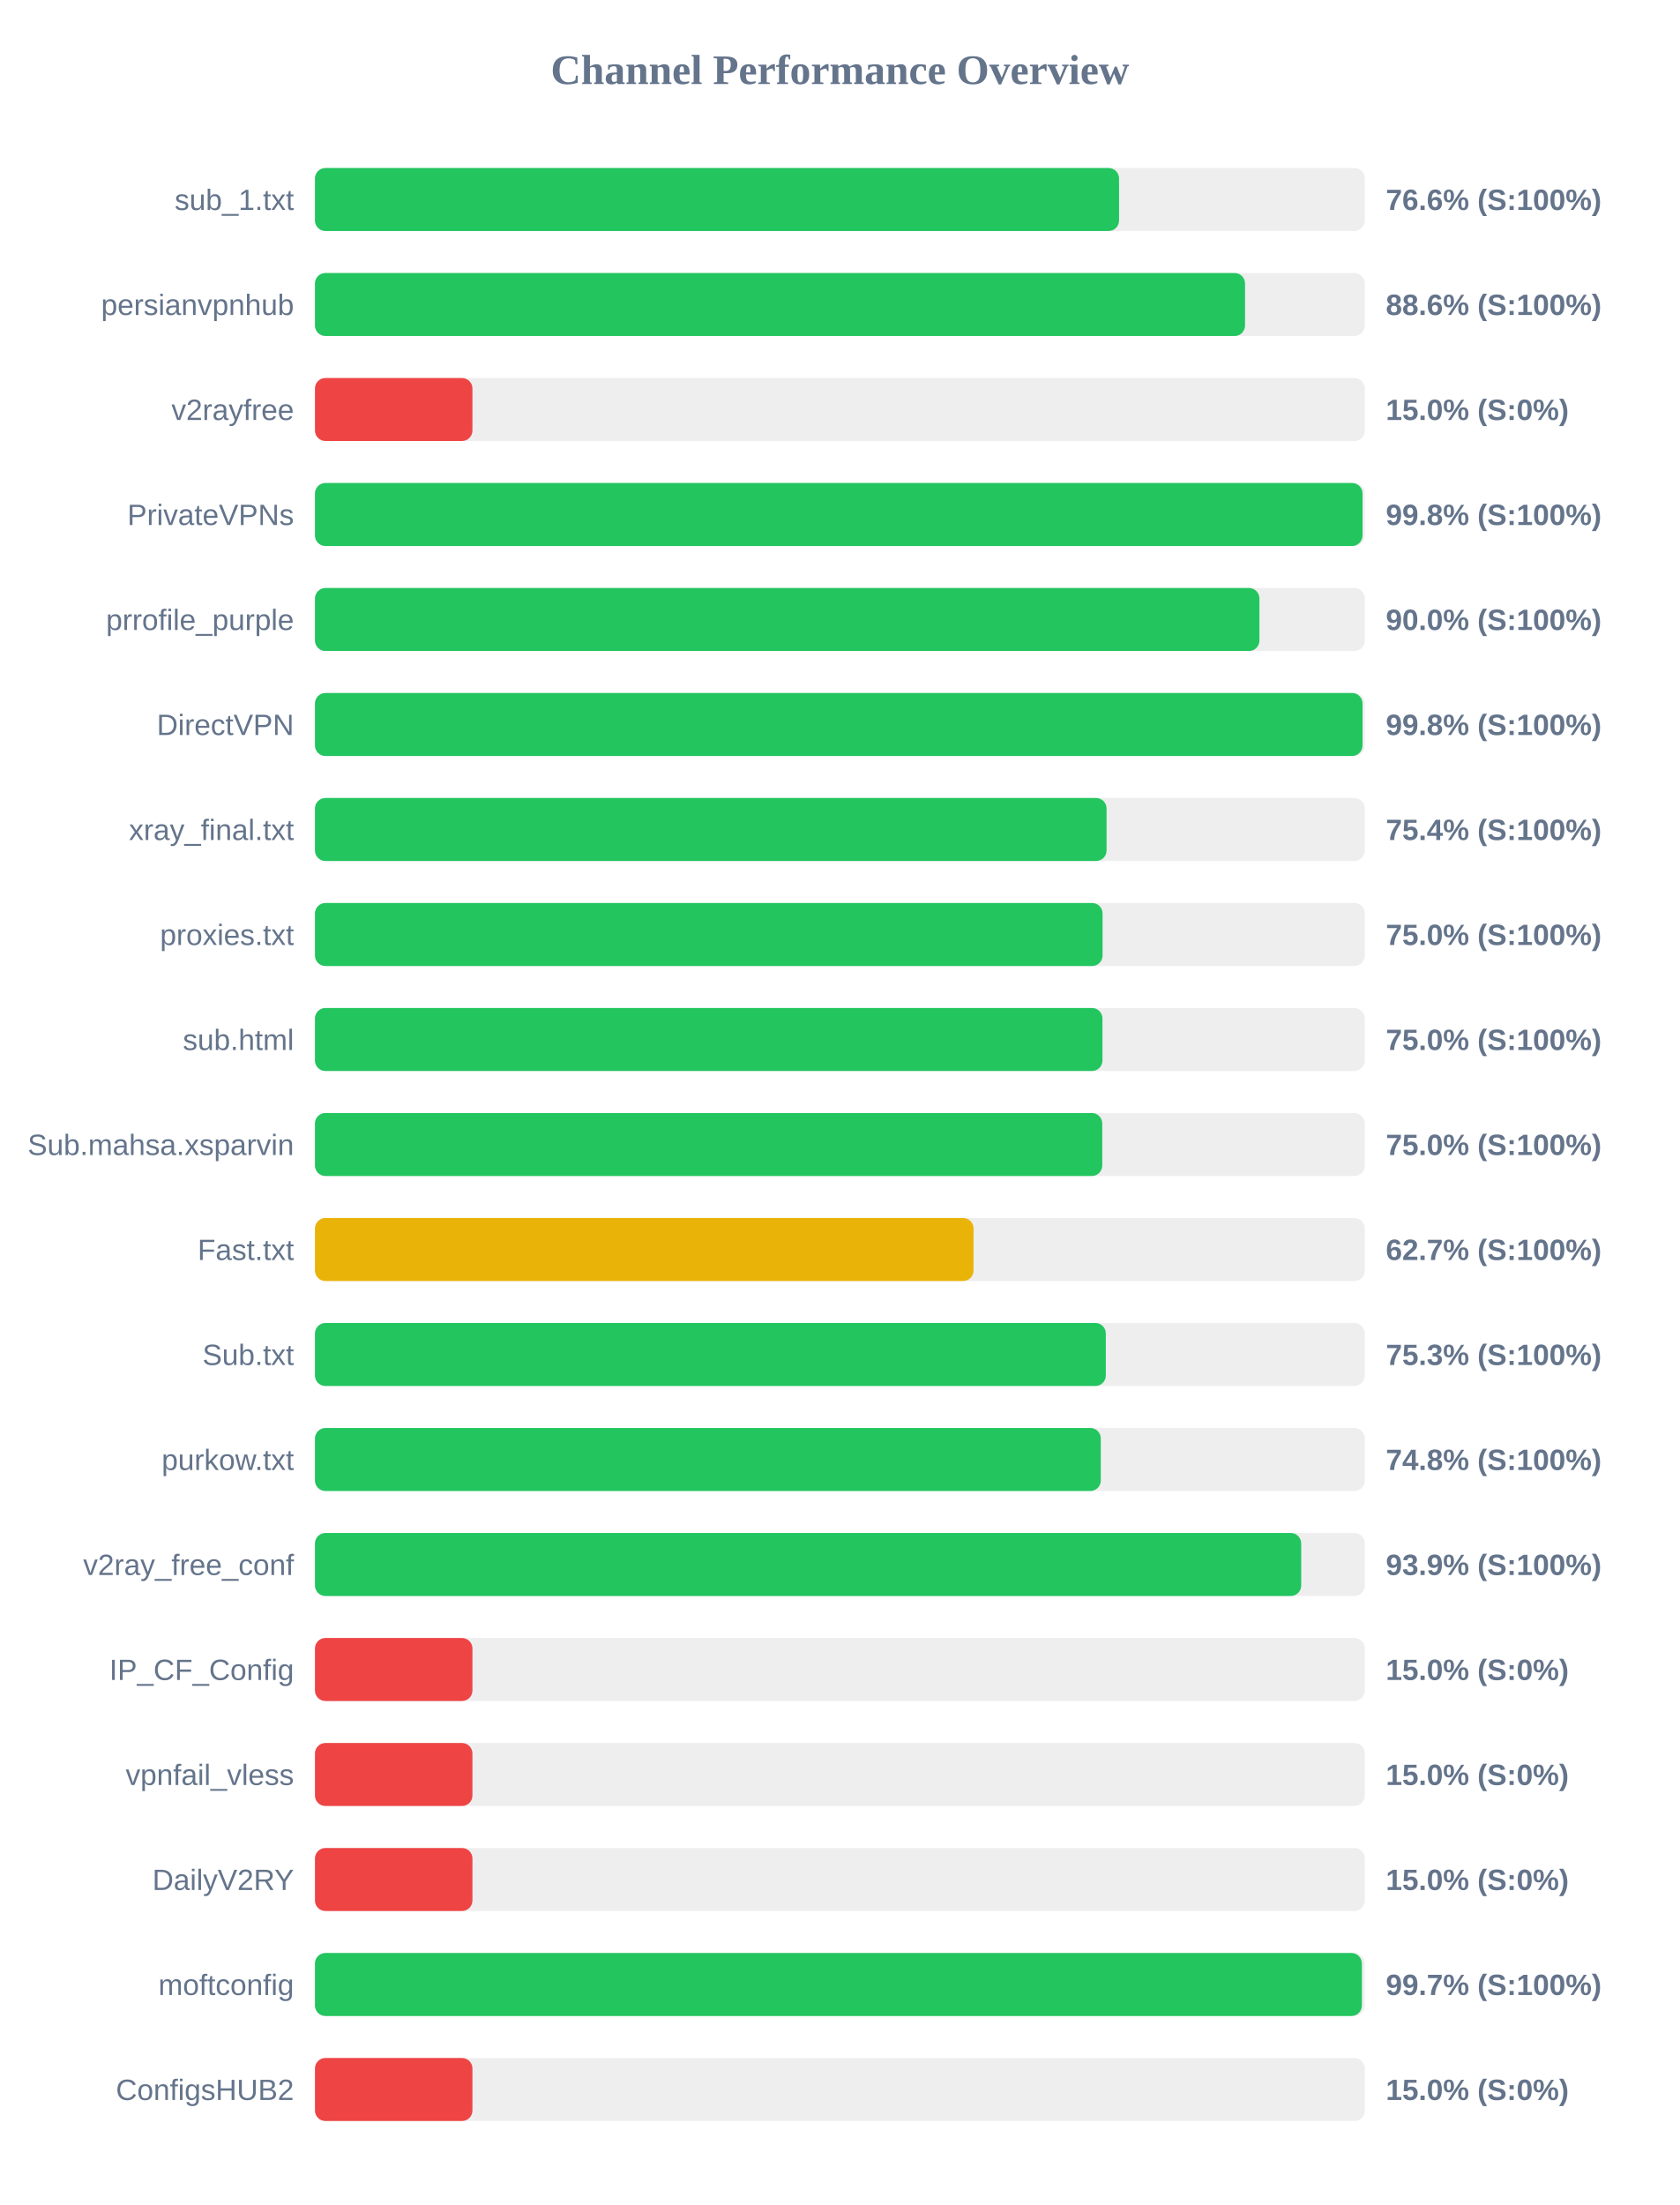
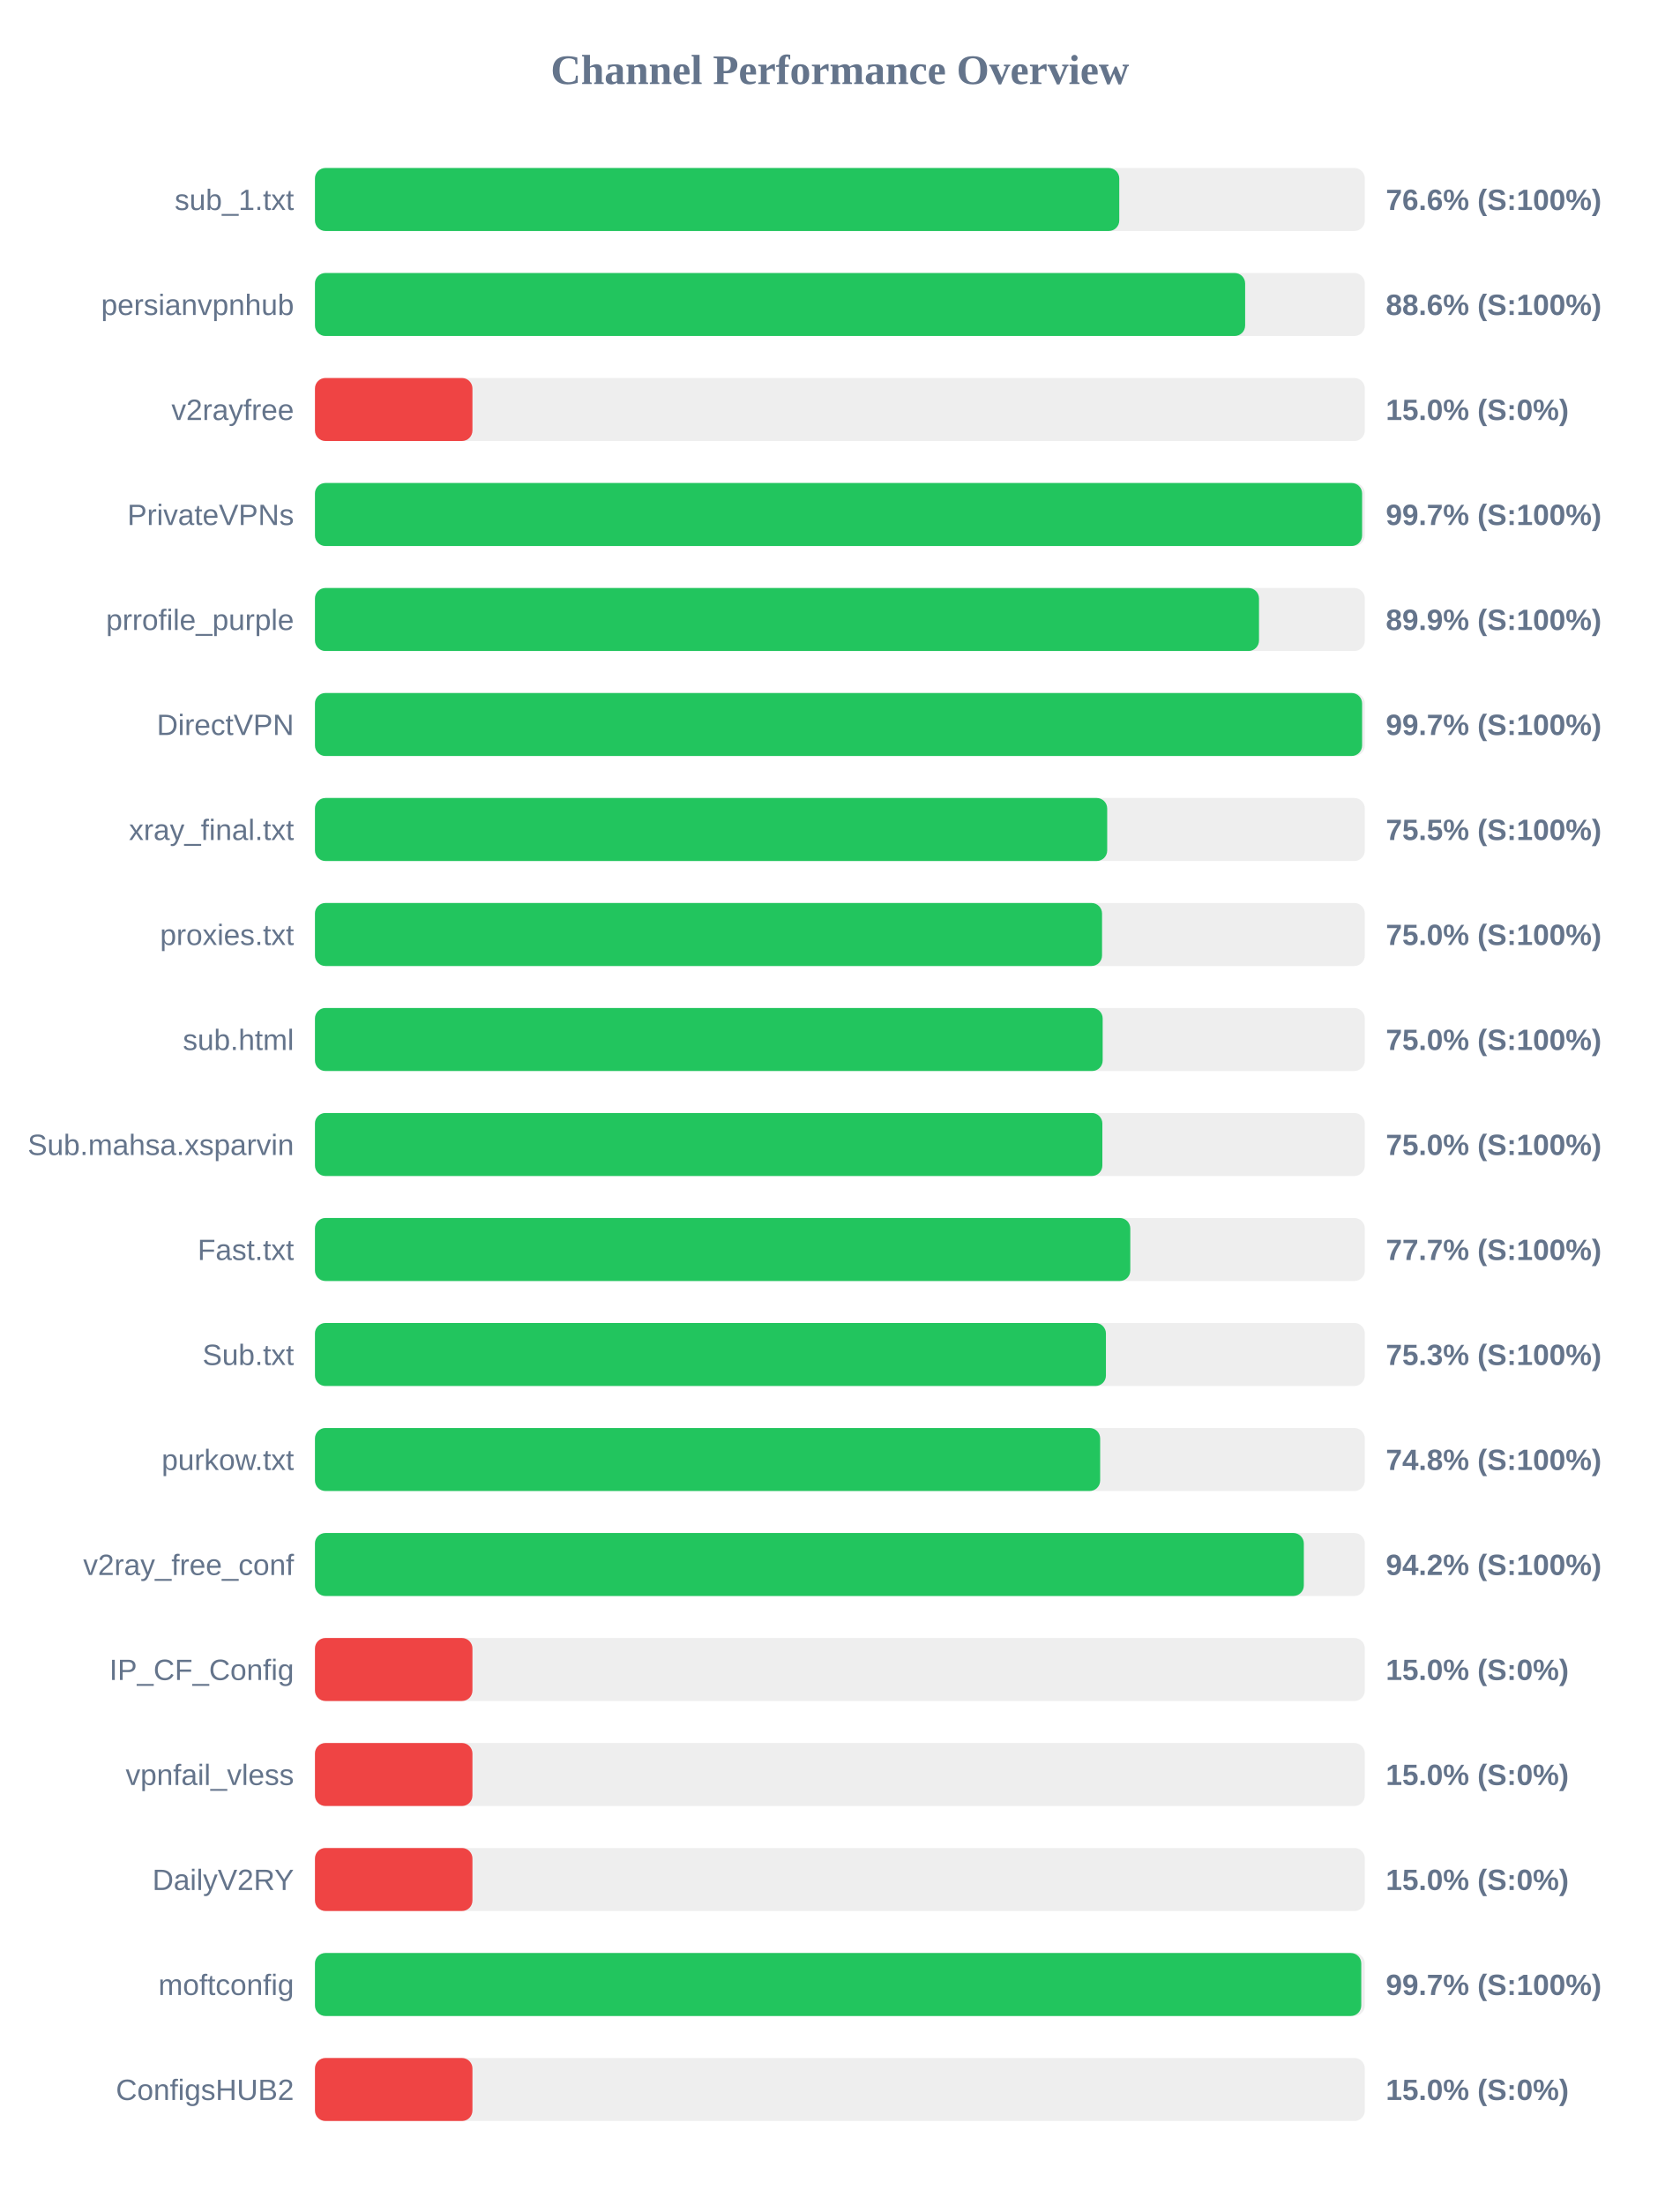
<svg xmlns="http://www.w3.org/2000/svg" width="800" height="1050" version="1.1">
  <style>
        .row { font: 14px Arial; fill: #64748b; }
        .score { font: bold 14px Arial; fill: #64748b; }
    </style>
  <text x="400" y="40" text-anchor="middle" font-size="20px" font-weight="bold" fill="#64748b">Channel Performance Overview</text>
  <rect x="150" y="80" width="500" height="30" fill="#eee" rx="5" />
-   <rect x="150" y="80" width="382.95" height="30" fill="#22c55e" rx="5" />
+   <rect x="150" y="80" width="383.05" height="30" fill="#22c55e" rx="5" />
  <text x="140" y="100" text-anchor="end" class="row">sub_1.txt</text>
  <text x="660" y="100" text-anchor="start" class="score">76.6% (S:100%)</text>
  <rect x="150" y="130" width="500" height="30" fill="#eee" rx="5" />
-   <rect x="150" y="130" width="442.95" height="30" fill="#22c55e" rx="5" />
+   <rect x="150" y="130" width="443.0" height="30" fill="#22c55e" rx="5" />
  <text x="140" y="150" text-anchor="end" class="row">persianvpnhub</text>
  <text x="660" y="150" text-anchor="start" class="score">88.6% (S:100%)</text>
  <rect x="150" y="180" width="500" height="30" fill="#eee" rx="5" />
  <rect x="150" y="180" width="75.0" height="30" fill="#ef4444" rx="5" />
  <text x="140" y="200" text-anchor="end" class="row">v2rayfree</text>
  <text x="660" y="200" text-anchor="start" class="score">15.0% (S:0%)</text>
  <rect x="150" y="230" width="500" height="30" fill="#eee" rx="5" />
-   <rect x="150" y="230" width="498.9" height="30" fill="#22c55e" rx="5" />
+   <rect x="150" y="230" width="498.7" height="30" fill="#22c55e" rx="5" />
  <text x="140" y="250" text-anchor="end" class="row">PrivateVPNs</text>
-   <text x="660" y="250" text-anchor="start" class="score">99.8% (S:100%)</text>
+   <text x="660" y="250" text-anchor="start" class="score">99.7% (S:100%)</text>
  <rect x="150" y="280" width="500" height="30" fill="#eee" rx="5" />
-   <rect x="150" y="280" width="449.8" height="30" fill="#22c55e" rx="5" />
+   <rect x="150" y="280" width="449.6" height="30" fill="#22c55e" rx="5" />
  <text x="140" y="300" text-anchor="end" class="row">prrofile_purple</text>
-   <text x="660" y="300" text-anchor="start" class="score">90.0% (S:100%)</text>
+   <text x="660" y="300" text-anchor="start" class="score">89.9% (S:100%)</text>
  <rect x="150" y="330" width="500" height="30" fill="#eee" rx="5" />
-   <rect x="150" y="330" width="498.9" height="30" fill="#22c55e" rx="5" />
+   <rect x="150" y="330" width="498.7" height="30" fill="#22c55e" rx="5" />
  <text x="140" y="350" text-anchor="end" class="row">DirectVPN</text>
-   <text x="660" y="350" text-anchor="start" class="score">99.8% (S:100%)</text>
+   <text x="660" y="350" text-anchor="start" class="score">99.7% (S:100%)</text>
  <rect x="150" y="380" width="500" height="30" fill="#eee" rx="5" />
-   <rect x="150" y="380" width="377.0" height="30" fill="#22c55e" rx="5" />
+   <rect x="150" y="380" width="377.3" height="30" fill="#22c55e" rx="5" />
  <text x="140" y="400" text-anchor="end" class="row">xray_final.txt</text>
-   <text x="660" y="400" text-anchor="start" class="score">75.4% (S:100%)</text>
+   <text x="660" y="400" text-anchor="start" class="score">75.5% (S:100%)</text>
  <rect x="150" y="430" width="500" height="30" fill="#eee" rx="5" />
-   <rect x="150" y="430" width="375.1" height="30" fill="#22c55e" rx="5" />
+   <rect x="150" y="430" width="374.85" height="30" fill="#22c55e" rx="5" />
  <text x="140" y="450" text-anchor="end" class="row">proxies.txt</text>
  <text x="660" y="450" text-anchor="start" class="score">75.0% (S:100%)</text>
  <rect x="150" y="480" width="500" height="30" fill="#eee" rx="5" />
-   <rect x="150" y="480" width="375.05" height="30" fill="#22c55e" rx="5" />
+   <rect x="150" y="480" width="375.15" height="30" fill="#22c55e" rx="5" />
  <text x="140" y="500" text-anchor="end" class="row">sub.html</text>
  <text x="660" y="500" text-anchor="start" class="score">75.0% (S:100%)</text>
  <rect x="150" y="530" width="500" height="30" fill="#eee" rx="5" />
-   <rect x="150" y="530" width="374.95" height="30" fill="#22c55e" rx="5" />
+   <rect x="150" y="530" width="375.0" height="30" fill="#22c55e" rx="5" />
  <text x="140" y="550" text-anchor="end" class="row">Sub.mahsa.xsparvin</text>
  <text x="660" y="550" text-anchor="start" class="score">75.0% (S:100%)</text>
  <rect x="150" y="580" width="500" height="30" fill="#eee" rx="5" />
-   <rect x="150" y="580" width="313.65" height="30" fill="#eab308" rx="5" />
+   <rect x="150" y="580" width="388.3" height="30" fill="#22c55e" rx="5" />
  <text x="140" y="600" text-anchor="end" class="row">Fast.txt</text>
-   <text x="660" y="600" text-anchor="start" class="score">62.7% (S:100%)</text>
+   <text x="660" y="600" text-anchor="start" class="score">77.7% (S:100%)</text>
  <rect x="150" y="630" width="500" height="30" fill="#eee" rx="5" />
-   <rect x="150" y="630" width="376.65" height="30" fill="#22c55e" rx="5" />
+   <rect x="150" y="630" width="376.7" height="30" fill="#22c55e" rx="5" />
  <text x="140" y="650" text-anchor="end" class="row">Sub.txt</text>
  <text x="660" y="650" text-anchor="start" class="score">75.3% (S:100%)</text>
  <rect x="150" y="680" width="500" height="30" fill="#eee" rx="5" />
-   <rect x="150" y="680" width="374.25" height="30" fill="#22c55e" rx="5" />
+   <rect x="150" y="680" width="373.95" height="30" fill="#22c55e" rx="5" />
  <text x="140" y="700" text-anchor="end" class="row">purkow.txt</text>
  <text x="660" y="700" text-anchor="start" class="score">74.8% (S:100%)</text>
  <rect x="150" y="730" width="500" height="30" fill="#eee" rx="5" />
-   <rect x="150" y="730" width="469.7" height="30" fill="#22c55e" rx="5" />
+   <rect x="150" y="730" width="470.95" height="30" fill="#22c55e" rx="5" />
  <text x="140" y="750" text-anchor="end" class="row">v2ray_free_conf</text>
-   <text x="660" y="750" text-anchor="start" class="score">93.9% (S:100%)</text>
+   <text x="660" y="750" text-anchor="start" class="score">94.2% (S:100%)</text>
  <rect x="150" y="780" width="500" height="30" fill="#eee" rx="5" />
  <rect x="150" y="780" width="75.0" height="30" fill="#ef4444" rx="5" />
  <text x="140" y="800" text-anchor="end" class="row">IP_CF_Config</text>
  <text x="660" y="800" text-anchor="start" class="score">15.0% (S:0%)</text>
  <rect x="150" y="830" width="500" height="30" fill="#eee" rx="5" />
  <rect x="150" y="830" width="75.0" height="30" fill="#ef4444" rx="5" />
  <text x="140" y="850" text-anchor="end" class="row">vpnfail_vless</text>
  <text x="660" y="850" text-anchor="start" class="score">15.0% (S:0%)</text>
  <rect x="150" y="880" width="500" height="30" fill="#eee" rx="5" />
  <rect x="150" y="880" width="75.0" height="30" fill="#ef4444" rx="5" />
  <text x="140" y="900" text-anchor="end" class="row">DailyV2RY</text>
  <text x="660" y="900" text-anchor="start" class="score">15.0% (S:0%)</text>
  <rect x="150" y="930" width="500" height="30" fill="#eee" rx="5" />
-   <rect x="150" y="930" width="498.6" height="30" fill="#22c55e" rx="5" />
+   <rect x="150" y="930" width="498.3" height="30" fill="#22c55e" rx="5" />
  <text x="140" y="950" text-anchor="end" class="row">moftconfig</text>
  <text x="660" y="950" text-anchor="start" class="score">99.7% (S:100%)</text>
  <rect x="150" y="980" width="500" height="30" fill="#eee" rx="5" />
  <rect x="150" y="980" width="75.0" height="30" fill="#ef4444" rx="5" />
  <text x="140" y="1000" text-anchor="end" class="row">ConfigsHUB2</text>
  <text x="660" y="1000" text-anchor="start" class="score">15.0% (S:0%)</text>
</svg>
